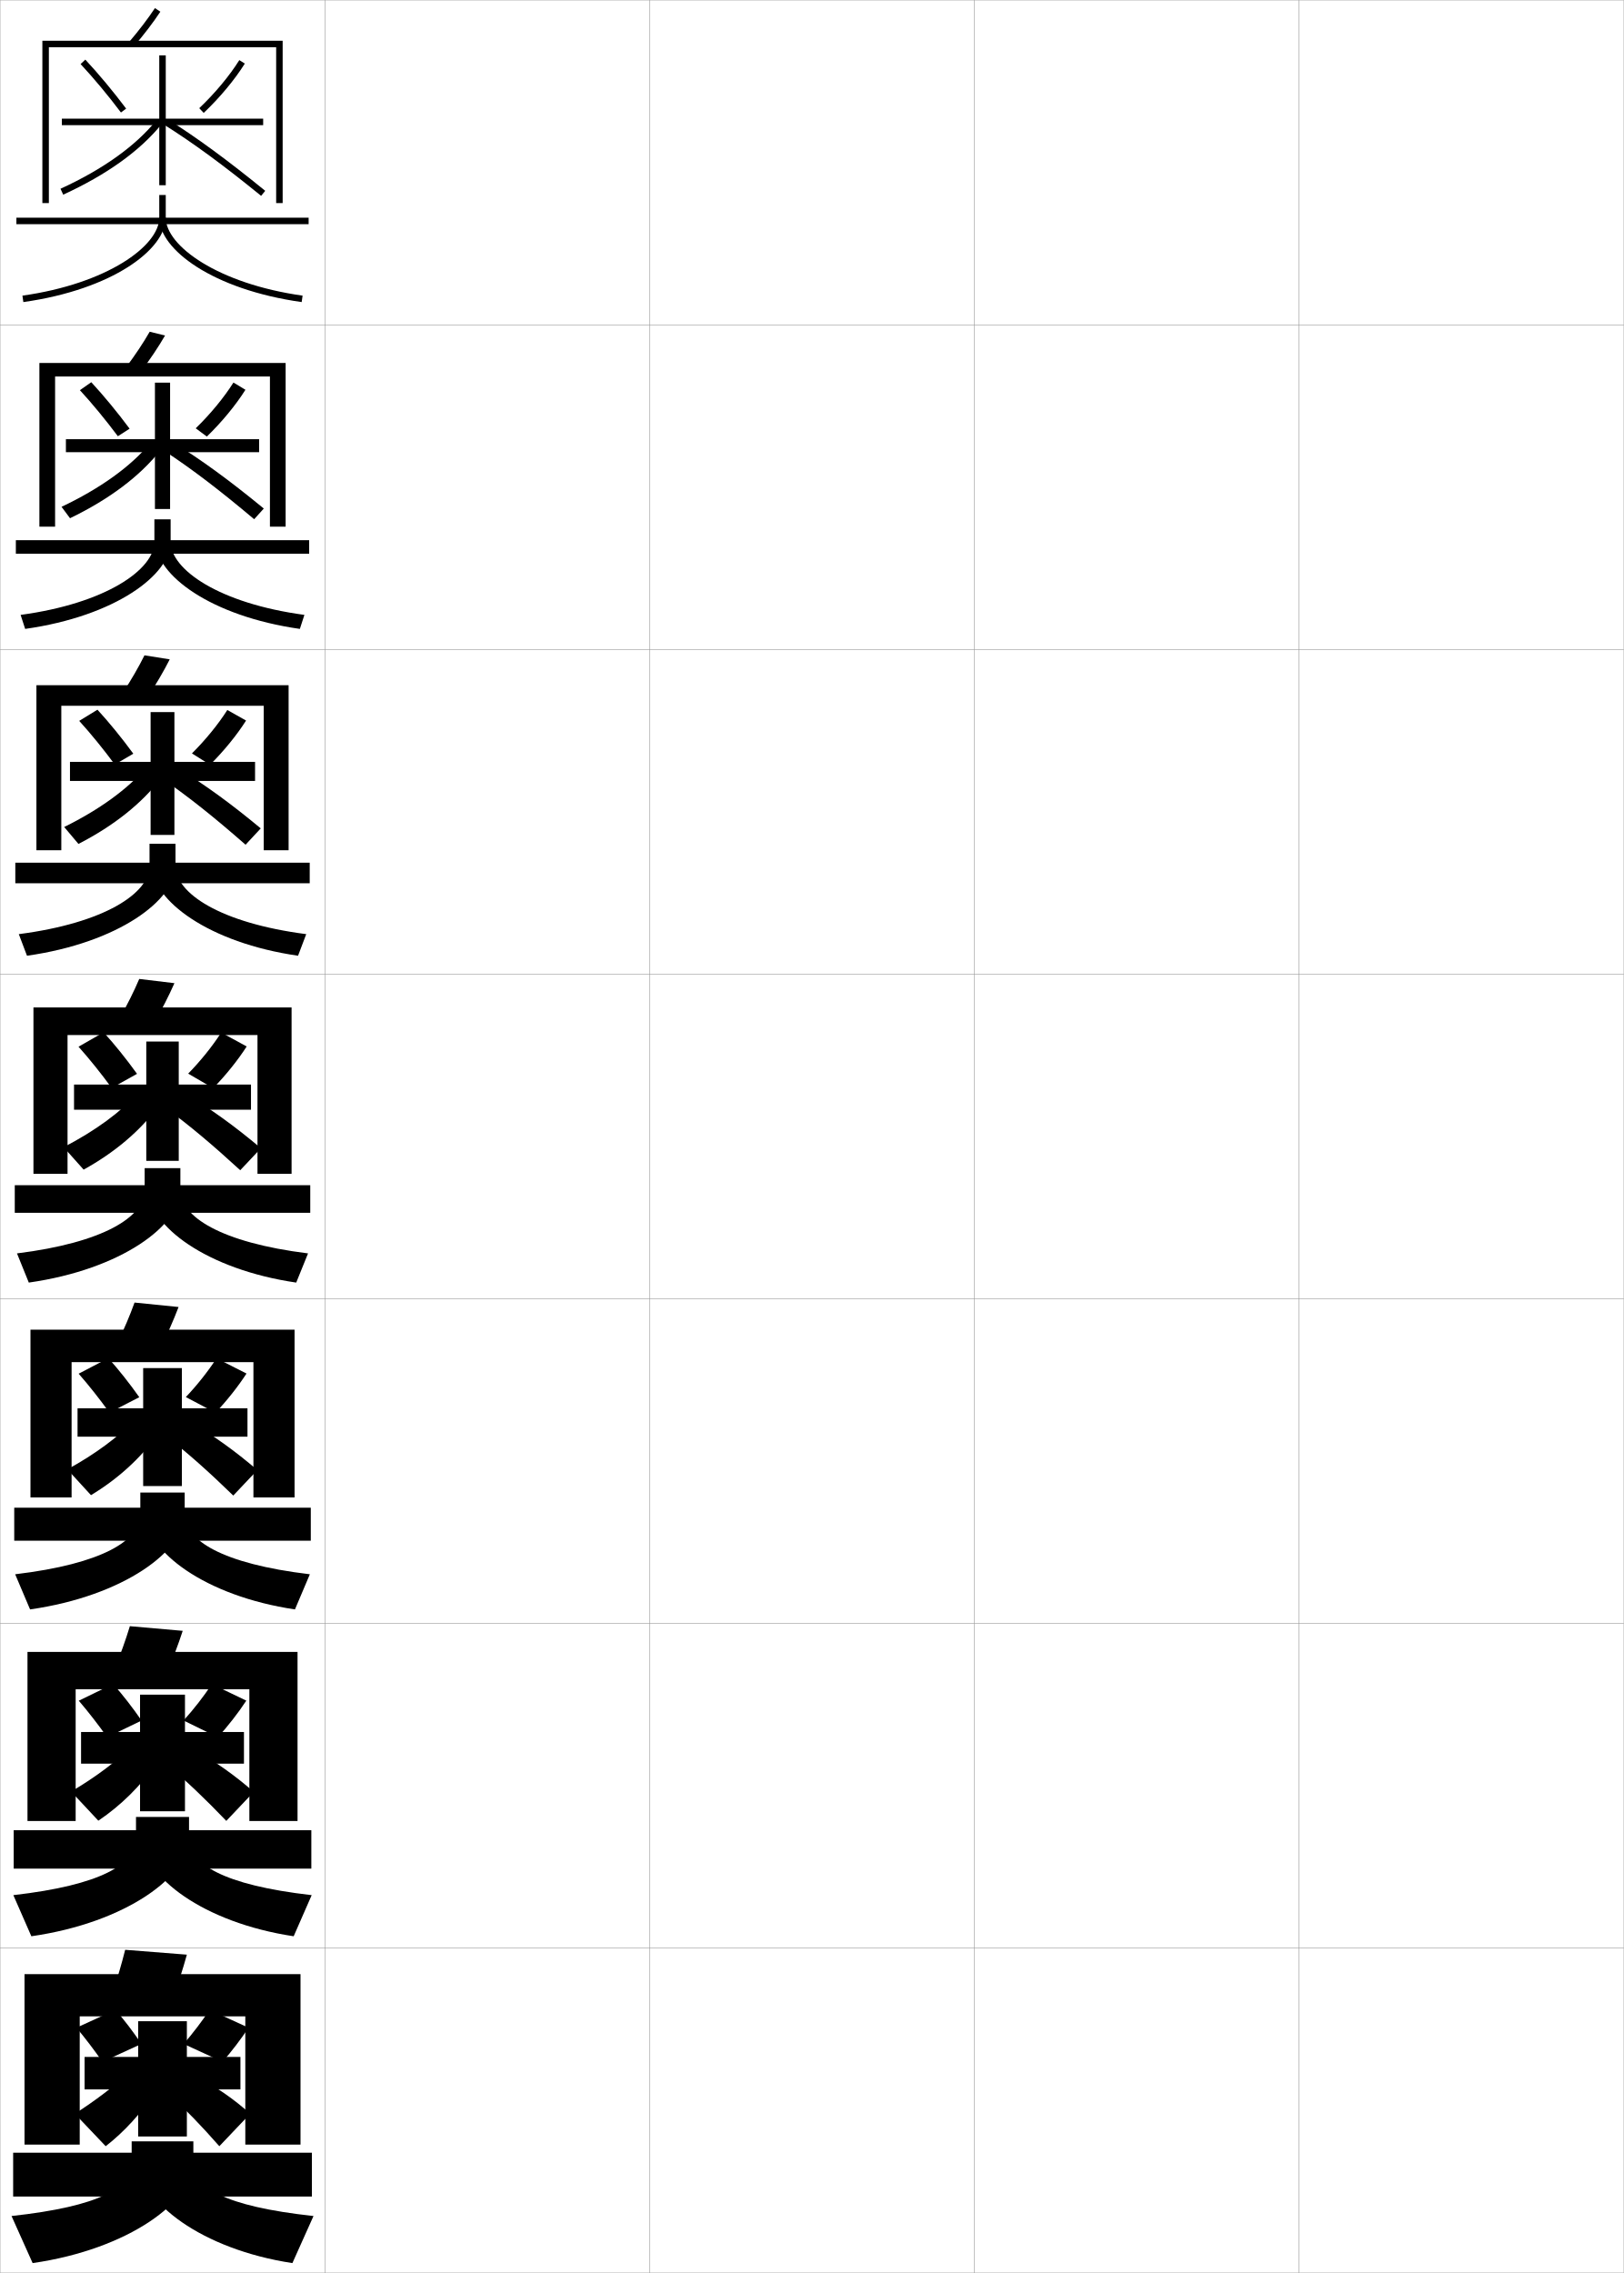
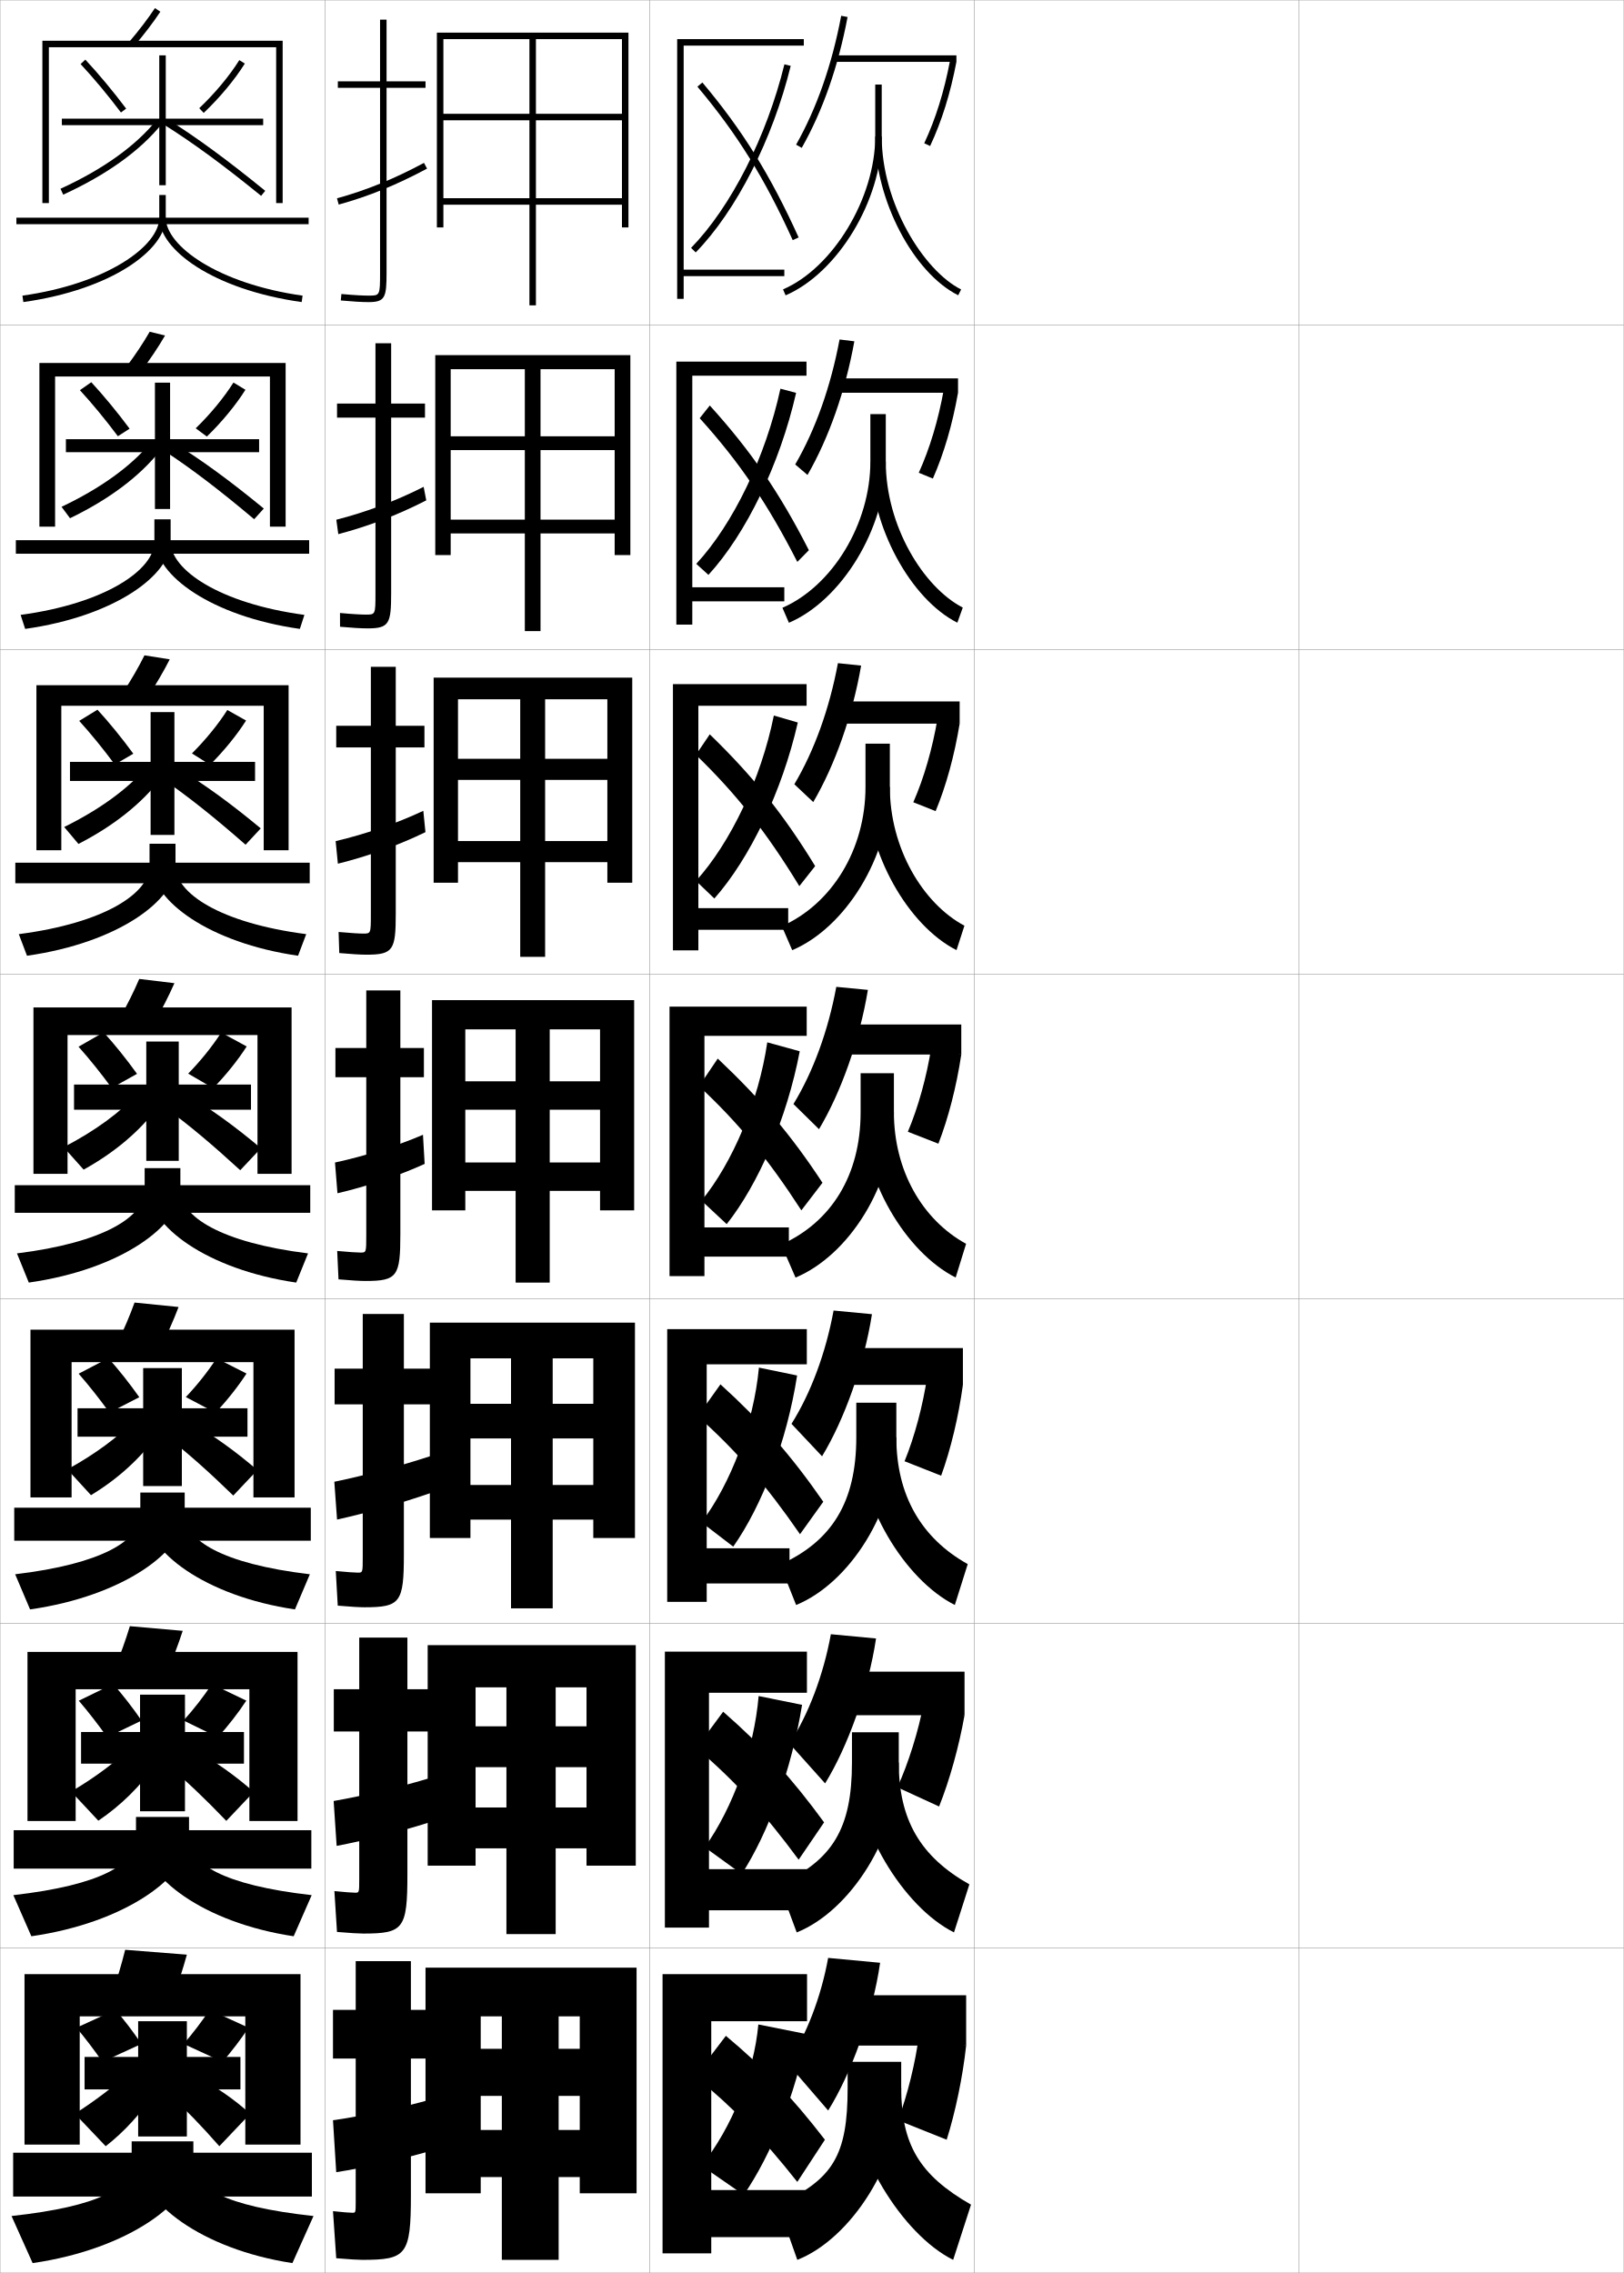
<svg xmlns="http://www.w3.org/2000/svg" width="500.1" height="700.1" viewBox="0 0 500.1 700.1" overflow="visible" enable-background="new 0 0 500.1 700.1" xml:space="preserve">
  <g id="glyphs">
    <g>
      <rect x="0.05" y="0.05" fill="none" stroke="#999999" stroke-width="0.1" width="100" height="100" />
      <rect x="0.05" y="100.05" fill="none" stroke="#999999" stroke-width="0.1" width="100" height="100" />
      <rect x="0.05" y="200.05" fill="none" stroke="#999999" stroke-width="0.1" width="100" height="100" />
      <rect x="0.05" y="300.05" fill="none" stroke="#999999" stroke-width="0.1" width="100" height="100" />
      <rect x="0.05" y="400.05" fill="none" stroke="#999999" stroke-width="0.1" width="100" height="100" />
      <rect x="0.05" y="500.05" fill="none" stroke="#999999" stroke-width="0.1" width="100" height="100" />
      <rect x="0.05" y="600.05" fill="none" stroke="#999999" stroke-width="0.1" width="100" height="100" />
      <rect x="100.05" y="0.05" fill="none" stroke="#999999" stroke-width="0.1" width="100" height="100" />
      <rect x="100.05" y="100.05" fill="none" stroke="#999999" stroke-width="0.1" width="100" height="100" />
      <rect x="100.05" y="200.05" fill="none" stroke="#999999" stroke-width="0.1" width="100" height="100" />
      <rect x="100.05" y="300.05" fill="none" stroke="#999999" stroke-width="0.1" width="100" height="100" />
      <rect x="100.05" y="400.05" fill="none" stroke="#999999" stroke-width="0.1" width="100" height="100" />
      <rect x="100.05" y="500.05" fill="none" stroke="#999999" stroke-width="0.1" width="100" height="100" />
      <rect x="100.05" y="600.05" fill="none" stroke="#999999" stroke-width="0.1" width="100" height="100" />
      <rect x="200.05" y="0.05" fill="none" stroke="#999999" stroke-width="0.1" width="100" height="100" />
      <rect x="200.05" y="100.05" fill="none" stroke="#999999" stroke-width="0.1" width="100" height="100" />
      <rect x="200.05" y="200.05" fill="none" stroke="#999999" stroke-width="0.1" width="100" height="100" />
      <rect x="200.05" y="300.05" fill="none" stroke="#999999" stroke-width="0.1" width="100" height="100" />
      <rect x="200.05" y="400.05" fill="none" stroke="#999999" stroke-width="0.1" width="100" height="100" />
      <rect x="200.05" y="500.05" fill="none" stroke="#999999" stroke-width="0.1" width="100" height="100" />
      <rect x="200.05" y="600.05" fill="none" stroke="#999999" stroke-width="0.1" width="100" height="100" />
      <rect x="300.05" y="0.05" fill="none" stroke="#999999" stroke-width="0.1" width="100" height="100" />
      <rect x="300.05" y="100.05" fill="none" stroke="#999999" stroke-width="0.1" width="100" height="100" />
      <rect x="300.05" y="200.05" fill="none" stroke="#999999" stroke-width="0.1" width="100" height="100" />
      <rect x="300.05" y="300.05" fill="none" stroke="#999999" stroke-width="0.1" width="100" height="100" />
      <rect x="300.05" y="400.05" fill="none" stroke="#999999" stroke-width="0.1" width="100" height="100" />
      <rect x="300.05" y="500.05" fill="none" stroke="#999999" stroke-width="0.1" width="100" height="100" />
      <rect x="300.05" y="600.05" fill="none" stroke="#999999" stroke-width="0.1" width="100" height="100" />
      <rect x="400.05" y="0.05" fill="none" stroke="#999999" stroke-width="0.1" width="100" height="100" />
      <rect x="400.05" y="100.05" fill="none" stroke="#999999" stroke-width="0.1" width="100" height="100" />
      <rect x="400.05" y="200.05" fill="none" stroke="#999999" stroke-width="0.1" width="100" height="100" />
      <rect x="400.05" y="300.05" fill="none" stroke="#999999" stroke-width="0.1" width="100" height="100" />
      <rect x="400.05" y="400.05" fill="none" stroke="#999999" stroke-width="0.1" width="100" height="100" />
      <rect x="400.05" y="500.05" fill="none" stroke="#999999" stroke-width="0.1" width="100" height="100" />
      <rect x="400.05" y="600.05" fill="none" stroke="#999999" stroke-width="0.1" width="100" height="100" />
    </g>
    <g>
      <polygon points="81.05,36.55 51.05,36.55 51.05,17.05 49.05,17.05       49.05,36.55 19.05,36.55 19.05,38.55 49.05,38.55 49.05,57.05       51.05,57.05 51.05,38.55 81.05,38.55 " />
      <path d="M24.817,19.731c4.117,4.425,8.417,9.584,12.434,14.92l1.598-1.203      c-4.058-5.391-8.402-10.604-12.566-15.08L24.817,19.731z" />
      <path d="M61.361,33.324l1.377,1.451c4.96-4.708,9.574-10.247,12.66-15.196      l-1.697-1.059C70.701,23.332,66.204,28.728,61.361,33.324z" />
      <path d="M18.633,58.141l0.834,1.818c13.432-6.165,23.646-13.493,30.36-21.78      l-1.555-1.258C41.755,44.966,31.782,52.105,18.633,58.141z" />
      <path d="M50.518,38.396c9.022,5.675,18.243,12.438,29.901,21.929l1.262-1.551      C69.959,49.229,60.676,42.423,51.582,36.703L50.518,38.396z" />
    </g>
    <g>
      <polygon points="79.8,135.277 52.383,135.277 52.383,117.86 47.716,117.86       47.716,135.277 20.299,135.277 20.299,139.276 47.716,139.276 47.716,156.777       52.383,156.777 52.383,139.276 79.8,139.276 " />
      <path d="M24.606,120.178c3.868,4.209,7.932,9.14,11.694,14.183l3.617-2.322      c-3.784-5.096-7.887-10.073-11.805-14.316L24.606,120.178z" />
      <path d="M75.59,120.051c-2.962,4.714-7.29,9.961-11.884,14.414l-3.429-2.548      c4.496-4.359,8.726-9.488,11.617-14.086L75.59,120.051z" />
      <path d="M18.952,156.103l2.611,3.515c12.139-5.872,21.53-12.938,27.884-20.983      l-3.045-2.298C40.242,143.708,30.956,150.404,18.952,156.103z" />
      <path d="M81.242,156.631c-10.563-8.673-19.167-14.951-27.833-20.31l-2.636,2.662      c8.334,5.47,16.879,11.997,27.501,20.941L81.242,156.631z" />
    </g>
    <g>
      <polygon points="78.55,234.663 53.716,234.663 53.716,219.33 46.383,219.33       46.383,234.663 21.55,234.663 21.55,240.538 46.383,240.538 46.383,257.163       53.716,257.163 53.716,240.538 78.55,240.538 " />
      <path d="M24.396,222.035c3.62,3.993,7.447,8.696,10.956,13.446l5.708-3.337      c-3.511-4.801-7.371-9.542-11.044-13.552L24.396,222.035z" />
      <path d="M75.782,221.934c-2.838,4.478-6.879,9.435-11.107,13.63l-5.558-3.512      c4.148-4.121,8.111-8.983,10.893-13.368L75.782,221.934z" />
      <path d="M19.771,254.724l4.39,5.213c10.846-5.58,19.412-12.383,25.407-20.188      l-4.537-3.338C39.23,243.11,30.63,249.361,19.771,254.724z" />
      <path d="M80.304,255.147c-9.405-7.801-17.329-13.551-25.567-18.548l-4.209,3.629      c7.647,5.265,15.515,11.555,25.102,19.953L80.304,255.147z" />
    </g>
    <g>
      <g>
        <polygon points="77.3,334.05 55.05,334.05 55.05,320.8 45.05,320.8        45.05,334.05 22.8,334.05 22.8,341.8 45.05,341.8 45.05,357.55        55.05,357.55 55.05,341.8 77.3,341.8 " />
        <path d="M24.185,322.392c3.371,3.777,6.963,8.252,10.217,12.709l7.799-4.352       c-3.238-4.506-6.855-9.012-10.283-12.789L24.185,322.392z" />
        <path d="M75.974,322.315c-2.715,4.242-6.469,8.908-10.33,12.848l-7.688-4.477       c3.801-3.883,7.496-8.479,10.17-12.65L75.974,322.315z" />
        <path d="M19.591,353.345l6.168,6.91c9.553-5.287,17.295-11.828,22.93-19.391       l-6.027-4.379C37.218,342.513,29.304,348.319,19.591,353.345z" />
        <path d="M80.366,353.663c-8.246-6.93-15.49-12.15-23.301-16.787l-5.781,4.598       c6.959,5.061,14.15,11.113,22.701,18.965L80.366,353.663z" />
      </g>
      <g>
        <polygon points="76.217,433.759 56.008,433.759 56.008,421.384 44.092,421.384        44.092,433.759 23.883,433.759 23.883,442.509 44.092,442.509 44.092,457.716        56.008,457.716 56.008,442.509 76.217,442.509 " />
        <path d="M24.223,423.11c3.123,3.562,6.478,7.809,9.478,11.973l9.199-4.734       c-2.964-4.211-6.34-8.48-9.522-12.025L24.223,423.11z" />
        <path d="M75.916,423.06c-2.592,4.008-6.06,8.383-9.554,12.066l-9.125-4.818       c3.454-3.646,6.882-7.975,9.446-11.934L75.916,423.06z" />
        <path d="M20.744,452.579l7.278,7.941c8.261-4.995,15.178-11.273,20.453-18.594       l-6.852-4.754C36.539,442.528,29.311,447.89,20.744,452.579z" />
        <path d="M79.261,452.792c-7.087-6.058-13.651-10.749-21.034-15.025l-6.687,4.898       c6.271,4.856,12.787,10.673,20.3,17.977L79.261,452.792z" />
      </g>
      <g>
        <polygon points="75.133,533.467 56.966,533.467 56.966,521.967 43.133,521.967        43.133,533.467 24.966,533.467 24.966,543.217 43.133,543.217 43.133,557.883        56.966,557.883 56.966,543.217 75.133,543.217 " />
        <path d="M24.262,523.83c2.875,3.348,5.994,7.365,8.739,11.236l10.6-5.117       c-2.69-3.916-5.823-7.951-8.761-11.263L24.262,523.83z" />
        <path d="M75.858,523.805c-2.469,3.771-5.649,7.855-8.777,11.283l-10.562-5.159       c3.107-3.409,6.269-7.47,8.723-11.217L75.858,523.805z" />
        <path d="M21.897,551.814l8.389,8.971c6.968-4.702,13.061-10.717,17.977-17.797       l-7.676-5.127C35.86,542.545,29.317,547.461,21.897,551.814z" />
        <path d="M78.155,551.921c-5.928-5.186-11.813-9.348-18.767-13.263l-7.593,5.199       c5.583,4.651,11.422,10.231,17.9,16.988L78.155,551.921z" />
      </g>
    </g>
    <g>
      <polygon points="74.05,633.55 57.55,633.55 57.55,622.55 42.55,622.55       42.55,633.55 26.05,633.55 26.05,643.55 42.55,643.55 42.55,658.05       57.55,658.05 57.55,643.55 74.05,643.55 " />
      <path d="M23.55,624.55c2.627,3.132,5.51,6.921,8,10.5l12-5.5      c-2.416-3.622-5.307-7.421-8-10.5L23.55,624.55z" />
      <path d="M76.55,624.55c-2.346,3.535-5.239,7.328-8,10.5l-12-5.5      c2.761-3.172,5.654-6.965,8-10.5L76.55,624.55z" />
      <path d="M39.55,638.55c-4.369,4.011-10.227,8.482-16.5,12.5l9.5,10      c5.676-4.409,10.944-10.161,15.5-17L39.55,638.55z" />
      <path d="M77.05,651.05c-4.77-4.313-9.975-7.946-16.5-11.5l-8.5,5.5      c4.896,4.446,10.059,9.79,15.5,16L77.05,651.05z" />
    </g>
    <g>
      <g>
        <path d="M39.79,12.899l1.52,1.301c3.027-3.531,5.896-7.296,8.075-10.6       l-1.67-1.102C45.58,5.735,42.766,9.429,39.79,12.899z" />
        <polygon points="15.05,14.55 85.05,14.55 85.05,62.55 87.05,62.55        87.05,12.55 13.05,12.55 13.05,62.55 15.05,62.55 " />
        <rect x="5.05" y="67.05" width="90" height="2" />
        <path d="M49.05,60.05v7c0,8.697-16.111,20.35-42.14,24.01l0.279,1.98       c27.454-3.86,43.86-16.246,43.86-25.99v-7H49.05z" />
        <path d="M49.05,67.05c0,9.744,16.406,22.13,43.86,25.99l0.279-1.98       c-26.028-3.66-42.14-15.312-42.14-24.01H49.05z" />
      </g>
      <g>
        <path d="M50.829,103.342l-4.725-1.168c-1.958,3.42-4.54,7.297-7.271,10.917       l4.516,1.417C46.148,110.811,48.806,106.842,50.829,103.342z" />
        <polygon points="87.966,162.216 87.966,111.799 12.133,111.799 12.133,162.216        16.966,162.216 16.966,115.966 83.133,115.966 83.133,162.216 " />
        <rect x="4.883" y="166.383" width="90.333" height="4.166" />
        <path d="M47.549,159.966v6.917c0,8.533-14.948,18.959-41.2,22.508l1.4,4.317       c27.842-3.935,44.8-16.741,44.8-26.825v-6.917H47.549z" />
        <path d="M92.35,193.708c-27.559-3.931-44.383-16.703-44.383-26.825h4.583       c0,8.513,14.87,18.951,41.199,22.508L92.35,193.708z" />
      </g>
      <g>
        <path d="M52.273,203.083l-7.781-1.234c-1.782,3.604-4.131,7.664-6.616,11.434       l7.513,1.534C47.96,210.953,50.408,206.781,52.273,203.083z" />
        <polygon points="88.883,261.883 88.883,211.05 11.216,211.05 11.216,261.883        18.883,261.883 18.883,217.383 81.216,217.383 81.216,261.883 " />
        <rect x="4.716" y="265.716" width="90.667" height="6.333" />
        <path d="M46.05,259.883v6.833c0,8.371-13.785,17.57-40.26,21.007l2.521,6.653       c28.229-4.01,45.74-17.236,45.74-27.66v-6.833H46.05z" />
        <path d="M91.79,294.376c-27.663-4.001-44.906-17.16-44.906-27.66h7.167       c0,8.329,13.629,17.553,40.26,21.007L91.79,294.376z" />
      </g>
      <g>
        <path d="M53.718,302.825l-10.836-1.301c-1.605,3.787-3.722,8.03-5.962,11.95       L47.43,315.125C49.771,311.095,52.009,306.719,53.718,302.825z" />
        <polygon points="89.8,361.55 89.8,310.3 10.3,310.3 10.3,361.55        20.8,361.55 20.8,318.8 79.3,318.8 79.3,361.55 " />
        <rect x="4.55" y="365.05" width="91" height="8.5" />
        <path d="M44.55,359.8v6.75c0,8.207-12.622,16.18-39.32,19.505l3.641,8.99       c28.617-4.085,46.68-17.731,46.68-28.495v-6.75H44.55z" />
        <path d="M91.229,395.045c-27.768-4.071-45.43-17.617-45.43-28.495h9.75       c0,8.145,12.389,16.154,39.32,19.505L91.229,395.045z" />
      </g>
      <g>
        <path d="M54.995,402.566L41.438,401.199c-1.43,3.971-3.313,8.397-5.308,12.467       l13.173,1.767C51.416,411.236,53.443,406.657,54.995,402.566z" />
        <polygon points="90.716,461.216 90.716,409.55 9.383,409.55 9.383,461.216        22.049,461.216 22.049,419.55 78.049,419.55 78.049,461.216 " />
        <rect x="4.383" y="464.383" width="91.333" height="10.167" />
        <path d="M43.216,459.716v6.667c0,8.044-11.625,15.29-38.547,18.504l4.593,10.826       c29.006-4.16,47.62-18.227,47.62-29.33v-6.667H43.216z" />
        <path d="M90.836,495.713c-27.873-4.141-45.953-18.074-45.953-29.33h12       c0,7.96,11.314,15.256,38.547,18.504L90.836,495.713z" />
      </g>
      <g>
        <path d="M56.272,502.309L39.994,500.875c-1.254,4.154-2.904,8.764-4.654,12.983       l15.836,1.883C53.061,511.378,54.877,506.595,56.272,502.309z" />
        <polygon points="91.633,560.883 91.633,508.8 8.466,508.8 8.466,560.883        23.3,560.883 23.3,520.3 76.8,520.3 76.8,560.883 " />
        <rect x="4.217" y="563.717" width="91.667" height="11.833" />
        <path d="M41.883,559.633v6.584c0,7.88-10.629,14.4-37.773,17.501l5.547,12.664       c29.394-4.235,48.56-18.722,48.56-30.165v-6.584H41.883z" />
        <path d="M90.443,596.382c-27.977-4.212-46.476-18.531-46.476-30.165h14.25       c0,7.775,10.239,14.357,37.773,17.501L90.443,596.382z" />
      </g>
      <g>
        <path d="M57.55,602.05l-19-1.5c-1.078,4.339-2.495,9.131-4,13.5l18.5,2       C54.706,611.52,56.312,606.533,57.55,602.05z" />
        <polygon points="92.55,660.55 92.55,608.05 7.55,608.05 7.55,660.55        24.55,660.55 24.55,621.05 75.55,621.05 75.55,660.55 " />
        <rect x="4.05" y="663.05" width="92" height="13.5" />
        <path d="M40.55,659.55v6.5c0,7.717-9.633,13.511-37,16.5l6.5,14.5       c29.782-4.311,49.5-19.217,49.5-31v-6.5H40.55z" />
        <path d="M90.05,697.05c-28.082-4.281-47-18.988-47-31h16.5c0,7.592,9.165,13.46,37,16.5       L90.05,697.05z" />
      </g>
    </g>
+     <g>
+       <g>
+         <path d="M111.55,696.05c13.625,0,15-1.419,15-20v-42h6.5v-15h-6.5v-15h-17v15h-7v15h7v44       c0,3.466-0.031,3.5-1,3.5c-0.781,0-2.95-0.173-6-0.5l1,14.5       C107.766,695.909,110.394,696.05,111.55,696.05z" />
+         <path d="M133.05,646.55c-8.625,2.46-21.272,5.196-30.5,6.5l1,16       c8.383-1.281,22.007-4.383,30.5-7L133.05,646.55z" />
+       </g>
+       <g>
+         <path d="M132.842,520.3h-7.375v-15.916h-14.833v15.916h-7.833v13h7.833v45.584       c0,4.054-0.031,4.082-1.25,4.082c-0.886,0-3.128-0.168-6.4-0.498       l0.802,12.582c4.102,0.354,6.787,0.5,8.099,0.5       c12.364,0,13.584-1.429,13.584-18.166v-44.084h7.375V520.3z" />
+         <path d="M132.746,547.54c-8.925,2.739-20.702,5.564-29.99,7.182l0.921,13.822       c8.569-1.6,21.029-4.749,29.909-7.68L132.746,547.54z" />
+       </g>
+       <g>
+         <path d="M132.633,421.55h-8.25v-16.833h-12.667v16.833h-8.667v11h8.667v47.167       c0,4.643-0.03,4.666-1.5,4.666c-0.992,0-3.306-0.165-6.802-0.498       l0.604,10.664c3.987,0.349,6.73,0.501,8.198,0.501       c11.103,0,12.167-1.438,12.167-16.333v-46.167h8.25V421.55z" />
+         <path d="M132.443,448.531c-9.226,3.018-20.133,5.932-29.48,7.863l0.841,11.644       c8.756-1.918,20.052-5.115,29.318-8.36L132.443,448.531z" />
+       </g>
+     </g>
+     <g>
+       <g>
+         <path d="M131.05,25.05h-12v-19h-2v19h-13v2h13v57c0,7-0.065,7-3.5,7       c-1.415,0-4.022-0.086-8.407-0.495l-0.186,1.99       c3.531,0.33,6.503,0.505,8.593,0.505c5.06,0,5.5-1.475,5.5-9v-57h12V25.05z" />
+         <path d="M103.784,61.086l0.531,1.928c9.162-2.521,17.808-6.043,27.207-11.082       l-0.945-1.764C121.313,55.135,112.8,58.604,103.784,61.086z" />
+       </g>
+       <g>
+         <path d="M130.883,124.3h-10.417v-18.584h-4.833v18.584h-11.833v4.333h11.833v54.25       c0,6.411-0.054,6.417-2.917,6.417c-1.31,0-3.843-0.111-8.006-0.496       l0.012,4.242c3.645,0.334,6.56,0.503,8.494,0.503       c6.653,0,7.25-1.465,7.25-10.833v-54.083h10.417V124.3z" />
+         <path d="M131.275,154.118l-0.803-4.166c-8.726,4.411-17.734,7.79-26.894,10.127       l0.608,4.44C113.287,162.147,122.417,158.664,131.275,154.118z" />
+       </g>
+       <g>
+         <path d="M130.716,223.55h-8.833v-18.167h-7.667v18.167h-10.667v6.667h10.667v51.5       c0,5.821-0.042,5.833-2.333,5.833c-1.204,0-3.663-0.136-7.604-0.497       l0.209,6.494c3.759,0.339,6.617,0.503,8.396,0.503c8.248,0,9-1.457,9-12.667       v-51.167h8.833V223.55z" />
+         <path d="M131.029,256.305l-0.661-6.568c-8.188,3.854-17.691,7.143-26.995,9.337       l0.685,6.952C113.097,263.802,122.711,260.357,131.029,256.305z" />
+       </g>
+       <g>
+         <path d="M130.55,322.8h-7.25v-17.75h-10.5v17.75h-9.5v9h9.5v48.75c0,5.231-0.029,5.25-1.75,5.25       c-1.098,0-3.483-0.161-7.203-0.498l0.406,8.746       c3.873,0.344,6.674,0.502,8.297,0.502c9.842,0,10.75-1.448,10.75-14.5v-48.25h7.25V322.8z" />
+         <path d="M130.782,358.492l-0.518-8.971c-7.651,3.297-17.648,6.496-27.096,8.546       l0.762,9.465C112.907,365.457,123.006,362.051,130.782,358.492z" />
+       </g>
+     </g>
+     <g>
+       <polygon points="131.05,606.05 131.05,675.55 148.05,675.55 148.05,621.05       178.55,621.05 178.55,631.05 172.05,631.05 172.05,621.05 154.55,621.05       154.55,631.05 148.05,631.05 148.05,645.55 154.55,645.55 154.55,696.05       172.05,696.05 172.05,645.55 178.55,645.55 178.55,656.05 148.05,656.05       148.05,670.55 178.55,670.55 178.55,675.55 196.05,675.55 196.05,606.05 " />
+       <polygon points="131.716,506.716 131.716,574.633 146.466,574.633 146.466,519.716       180.633,519.716 180.633,531.717 171.133,531.717 171.133,519.716 155.966,519.716       155.966,531.717 146.466,531.717 146.466,544.3 155.966,544.3 155.966,595.716       171.133,595.716 171.133,544.3 180.633,544.3 180.633,556.716 146.466,556.716       146.466,569.3 180.633,569.3 180.633,574.633 195.799,574.633 195.799,506.716 " />
+       <polygon points="132.383,407.383 132.383,473.717 144.883,473.717 144.883,418.383       182.717,418.383 182.717,432.383 170.216,432.383 170.216,418.383 157.383,418.383       157.383,432.383 144.883,432.383 144.883,443.05 157.383,443.05 157.383,495.383       170.216,495.383 170.216,443.05 182.717,443.05 182.717,457.383 144.883,457.383       144.883,468.05 182.717,468.05 182.717,473.717 195.55,473.717 195.55,407.383 " />
+       <polygon points="133.05,308.05 133.05,372.8 143.3,372.8 143.3,317.05       184.8,317.05 184.8,333.05 169.3,333.05 169.3,317.05 158.8,317.05       158.8,333.05 143.3,333.05 143.3,341.8 158.8,341.8 158.8,395.05       169.3,395.05 169.3,341.8 184.8,341.8 184.8,358.05 143.3,358.05       143.3,366.8 184.8,366.8 184.8,372.8 195.3,372.8 195.3,308.05 " />
+       <polygon points="133.549,208.716 133.549,271.883 141.05,271.883 141.05,215.383       187.049,215.383 187.049,233.716 167.883,233.716 167.883,215.383 160.216,215.383       160.216,233.716 141.05,233.716 141.05,240.216 160.216,240.216 160.216,294.716       167.883,294.716 167.883,240.216 187.049,240.216 187.049,259.05 141.05,259.05       141.05,265.549 187.049,265.549 187.049,271.883 194.716,271.883 194.716,208.716 " />
+       <polygon points="134.05,109.383 134.05,170.966 138.8,170.966 138.8,113.716       189.3,113.716 189.3,134.383 166.466,134.383 166.466,113.716 161.633,113.716       161.633,134.383 138.8,134.383 138.8,138.633 161.633,138.633 161.633,194.383       166.466,194.383 166.466,138.633 189.3,138.633 189.3,160.05 138.8,160.05       138.8,164.3 189.3,164.3 189.3,170.966 194.133,170.966 194.133,109.383 " />
+       <polygon points="134.55,10.05 134.55,70.05 136.55,70.05 136.55,12.05       191.55,12.05 191.55,35.05 165.05,35.05 165.05,12.05 163.05,12.05       163.05,35.05 136.55,35.05 136.55,37.05 163.05,37.05 163.05,94.05       165.05,94.05 165.05,37.05 191.55,37.05 191.55,61.05 136.55,61.05       136.55,63.05 191.55,63.05 191.55,70.05 193.55,70.05 193.55,10.05 " />
+     </g>
+     <g>
+       <polygon points="210.55,14.05 247.55,14.05 247.55,12.05 208.55,12.05       208.55,92.05 210.55,92.05 210.55,85.05 241.55,85.05 241.55,83.05       210.55,83.05 " />
+       <path d="M212.834,76.352l1.432,1.396c12.479-12.786,23.69-34.804,29.255-57.46      l-1.941-0.477C236.094,42.141,225.079,63.806,212.834,76.352z" />
+       <path d="M214.784,26.693c12.225,14.534,20.729,28.229,29.354,47.269l1.822-0.824      c-8.706-19.219-17.295-33.047-29.646-47.731L214.784,26.693z" />
+     </g>
+     <g>
+       <polygon points="213.211,115.717 248.378,115.717 248.378,111.383 208.295,111.383       208.295,192.383 213.211,192.383 213.211,185.217 241.545,185.217 241.545,180.884       213.211,180.884 " />
+       <path d="M214.436,173.668l3.742,3.402c11.56-12.612,21.978-34.029,27.003-56.057      l-4.831-1.289C235.804,140.693,225.771,161.432,214.436,173.668z" />
+       <path d="M215.486,128.812c12.156,13.43,20.84,26.194,30.069,44.262l3.557-3.604      c-8.998-17.691-17.865-30.615-30.514-44.572L215.486,128.812z" />
+     </g>
+     <g>
+       <polygon points="216.947,319.05 248.447,319.05 248.447,310.05 206.197,310.05       206.197,393.05 216.947,393.05 216.947,387.05 242.947,387.05 242.947,378.05       216.947,378.05 " />
+       <path d="M216.05,369.8l7.75,7.25c9.72-12.265,18.554-32.479,22.5-53.25l-10-2.75      C233.636,339.299,225.565,358.185,216.05,369.8z" />
+       <path d="M215.3,334.55c12.021,11.222,21.062,22.125,31.5,38.25l6.5-8.5      c-9.582-14.636-19.006-25.749-32.25-38.25L215.3,334.55z" />
+     </g>
+     <g>
+       <polygon points="217.648,420.217 248.481,420.217 248.481,409.383 205.481,409.383       205.481,493.383 217.648,493.383 217.648,487.716 243.148,487.716 243.148,476.883       217.648,476.883 " />
+       <path d="M216.05,468.883l9.768,7.497c8.864-12.597,16.514-32.422,19.672-52.72      l-11.759-2.424C232.104,438.446,225.098,456.896,216.05,468.883z" />
+       <path d="M214.883,436.216c11.952,10.695,20.936,21.024,31.5,36.334l7.167-10      c-9.759-14.123-18.884-24.523-31.667-36.167L214.883,436.216z" />
+     </g>
+     <g>
+       <polygon points="218.349,521.383 248.516,521.383 248.516,508.716 204.766,508.716       204.766,593.716 218.349,593.716 218.349,588.383 248.599,588.383 248.599,575.716       218.349,575.716 " />
+       <path d="M217.05,568.966l11.384,8.249c8.217-12.696,15.331-32.085,18.586-52.11      l-13.379-2.711C232.237,538.814,225.726,556.83,217.05,568.966z" />
+       <path d="M214.466,538.383c11.882,10.167,20.81,19.923,31.5,34.417l7.833-11.5      c-9.937-13.609-18.761-23.297-31.083-34.084L214.466,538.383z" />
+     </g>
+     <g>
+       <polygon points="219.05,689.05 248.05,689.05 248.05,674.55 219.05,674.55       219.05,622.55 248.55,622.55 248.55,608.05 204.05,608.05 204.05,694.05       219.05,694.05 " />
+       <path d="M216.05,667.05l13,9c8.455-12.31,15.798-30.518,19.5-49.5l-15-3      C232.201,638.479,225.401,655.287,216.05,667.05z" />
+       <path d="M214.05,639.55c11.812,9.64,20.684,18.821,31.5,32.5l8.5-13      c-10.113-13.096-18.639-22.07-30.5-32L214.05,639.55z" />
+     </g>
+     <g>
+       <g>
+         <path d="M245.18,44.558l1.74,0.984c6.471-11.441,11.219-25.002,14.112-40.307       l-1.965-0.371C256.215,19.952,251.542,33.308,245.18,44.558z" />
+         <rect x="257.05" y="17.05" width="37.5" height="2" />
+         <path d="M284.64,44.127l1.811,0.848c3.585-7.654,6.233-16.135,8.1-25.925       l-1.965-0.375C290.751,28.3,288.151,36.625,284.64,44.127z" />
+         <path d="M269.55,26.05v16c0,18.909-13.004,40.47-28.395,47.081l0.789,1.838       c16.048-6.894,29.605-29.296,29.605-48.919v-16H269.55z" />
+         <path d="M269.55,42.05c0,19.561,11.701,41.951,25.552,48.895l0.896-1.789       c-11.563-5.795-24.448-26.566-24.448-47.105H269.55z" />
+       </g>
+       <g>
+         <path d="M244.908,143.056l3.784,3.237c6.558-11.39,11.64-25.781,14.426-41.172       l-4.554-0.559C255.821,119.16,251.159,132.264,244.908,143.056z" />
+         <rect x="258.133" y="116.549" width="36.917" height="4.417" />
+         <path d="M282.958,145.614l4.342,1.79c3.402-7.704,6.008-16.592,7.75-26.438       l-4.388-0.979C288.964,129.417,286.362,138.11,282.958,145.614z" />
+         <path d="M240.969,187.202l1.995,4.613c16.12-6.86,29.836-28.954,29.836-49.599       v-14.667h-4.75v14.667C268.05,161.344,256.336,180.501,240.969,187.202z" />
+         <path d="M296.509,187.139c-12.186-6.321-23.709-25.215-23.709-44.923h-4.584       c0,19.929,12.249,42.34,26.625,49.578L296.509,187.139z" />
+       </g>
+       <g>
+         <path d="M244.636,241.555l5.828,5.489c6.646-11.338,12.062-26.559,14.741-42.038       l-7.144-0.747C255.428,218.368,250.777,231.22,244.636,241.555z" />
+         <rect x="259.217" y="216.05" width="36.333" height="6.833" />
+         <path d="M281.276,247.102l6.874,2.732c3.22-7.754,5.782-17.05,7.399-26.95       l-6.81-1.583C287.177,230.534,284.574,239.596,281.276,247.102z" />
+         <path d="M240.783,285.272l3.201,7.389c16.19-6.827,30.066-28.611,30.066-50.277       v-13.333h-7.5v13.333C266.55,261.729,256.127,278.482,240.783,285.272z" />
+         <path d="M297.02,285.123c-12.808-6.848-22.97-23.864-22.97-42.739h-7.167       c0,20.297,12.797,42.728,27.697,50.26L297.02,285.123z" />
+       </g>
+       <g>
+         <path d="M244.364,340.054l7.871,7.742c6.734-11.287,12.484-27.338,15.056-42.903       l-9.732-0.936C255.034,317.575,250.396,330.177,244.364,340.054z" />
+         <rect x="260.3" y="315.55" width="35.75" height="9.25" />
+         <path d="M279.595,348.589L289,352.263c3.038-7.804,5.557-17.507,7.05-27.463       l-9.232-2.188C285.39,331.651,282.786,341.081,279.595,348.589z" />
+         <path d="M240.597,383.343l4.406,10.164c16.262-6.794,30.297-28.269,30.297-50.957v-12       h-10.25v12C265.05,362.113,255.917,376.464,240.597,383.343z" />
+         <path d="M297.53,383.106c-13.43-7.374-22.23-22.513-22.23-40.557h-9.75       c0,20.665,13.345,43.116,28.77,50.943L297.53,383.106z" />
+       </g>
+     </g>
+     <g>
+       <path d="M243.759,438.552l9.414,9.995c6.823-11.236,12.907-28.116,15.371-43.769      l-11.822-1.124C254.308,416.782,249.68,429.133,243.759,438.552z" />
+       <rect x="261.05" y="415.216" width="35.5" height="11.334" />
+       <path d="M278.58,450.075l11.27,4.449c2.915-8.007,5.355-18.124,6.7-27.975      l-10.988-2.625C284.27,432.769,281.664,442.566,278.58,450.075z" />
+       <path d="M240.247,481.911l4.938,12.443c16.293-6.661,30.865-28.852,30.865-51.639      v-10.666h-12.334v10.666C263.716,462.696,256.141,474.753,240.247,481.911z" />
+       <path d="M298.037,481.754c-14.27-7.955-21.987-21.216-21.987-39.038h-11.667      c0,20.195,14.121,43.792,29.68,51.63L298.037,481.754z" />
+     </g>
+     <g>
+       <path d="M243.155,537.051l10.957,12.248c6.91-11.186,13.33-28.895,15.686-44.635      l-13.911-1.312C253.581,515.99,248.965,528.089,243.155,537.051z" />
+       <rect x="261.8" y="514.883" width="35.25" height="13.417" />
+       <path d="M276.374,550.511l12.844,5.904c3.219-8.052,6.127-18.445,7.832-28.115      l-12.566-3.725C282.876,533.151,279.74,543.167,276.374,550.511z" />
+       <path d="M239.899,580.48l5.469,14.722c16.323-6.527,31.432-29.434,31.432-52.319      v-9.333h-14.417v9.333C262.383,563.278,256.364,573.043,239.899,580.48z" />
+       <path d="M298.543,580.402c-15.109-8.536-21.743-19.919-21.743-37.52h-13.583      c0,19.724,14.896,44.467,30.59,52.314L298.543,580.402z" />
+     </g>
+     <g>
+       <path d="M255.05,603.05c-2.195,12.148-6.8,23.995-12.5,32.5l12.5,14.5      c6.998-11.134,13.752-29.673,16-45.5L255.05,603.05z" />
+       <rect x="262.55" y="614.55" width="35" height="15.5" />
+       <path d="M283.05,626.55c-1.021,8.453-3.63,18.988-6.5,26.5l15,6      c2.67-8.414,4.952-19.36,6-29L283.05,626.55z" />
+       <path d="M239.55,679.05l6,17c16.354-6.394,32-30.017,32-53v-8h-16.5v8      C261.05,663.861,256.588,671.333,239.55,679.05z" />
+       <path d="M299.05,679.05c-15.949-9.116-21.5-18.622-21.5-36h-15.5      c0,19.253,15.672,45.142,31.5,53L299.05,679.05z" />
+     </g>
+     <g>
+       <polygon points="215.08,217.383 248.413,217.383 248.413,210.716 207.246,210.716       207.246,292.716 215.08,292.716 215.08,286.383 242.746,286.383 242.746,279.716       215.08,279.716 " />
+       <path d="M214.35,271.323l5.652,5.427c10.855-12.251,20.843-32.896,25.702-54.214      l-7.38-2.148C234.378,239.93,224.982,259.582,214.35,271.323z" />
+       <path d="M214.323,232.501c12.407,12.005,21.576,23.603,31.854,40.436l4.868-6.181      c-9.71-15.915-19.167-27.69-32.455-40.576L214.323,232.501z" />
+     </g>
  </g>
</svg>
